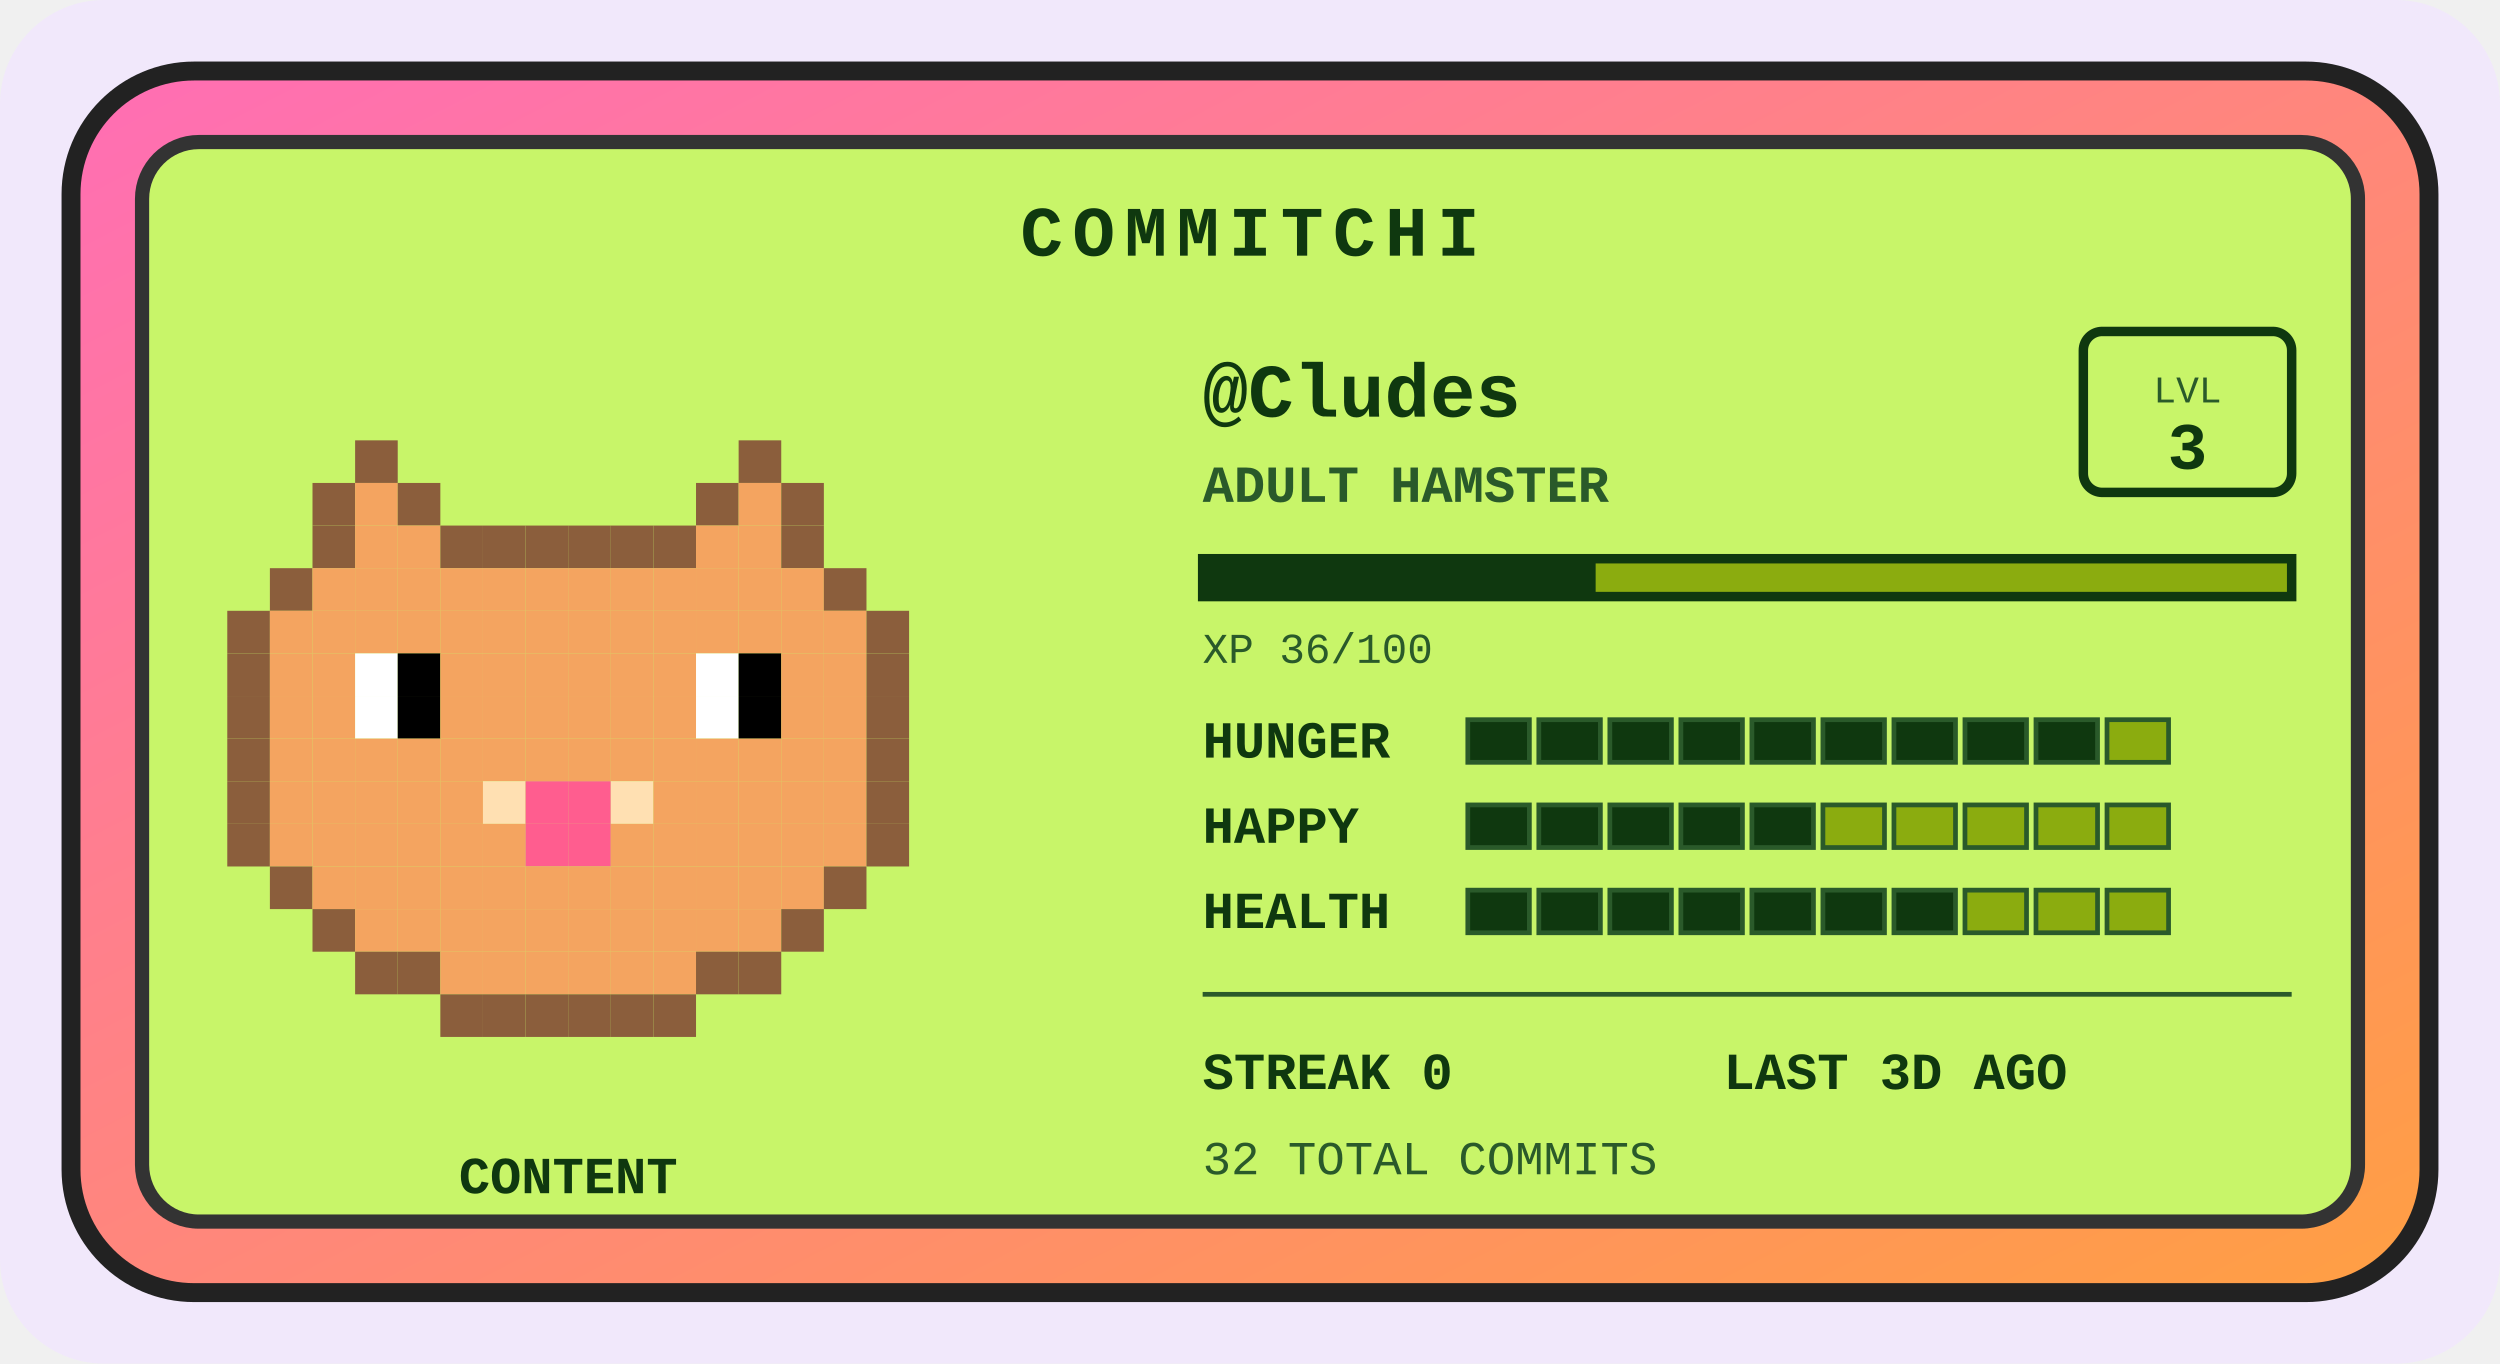
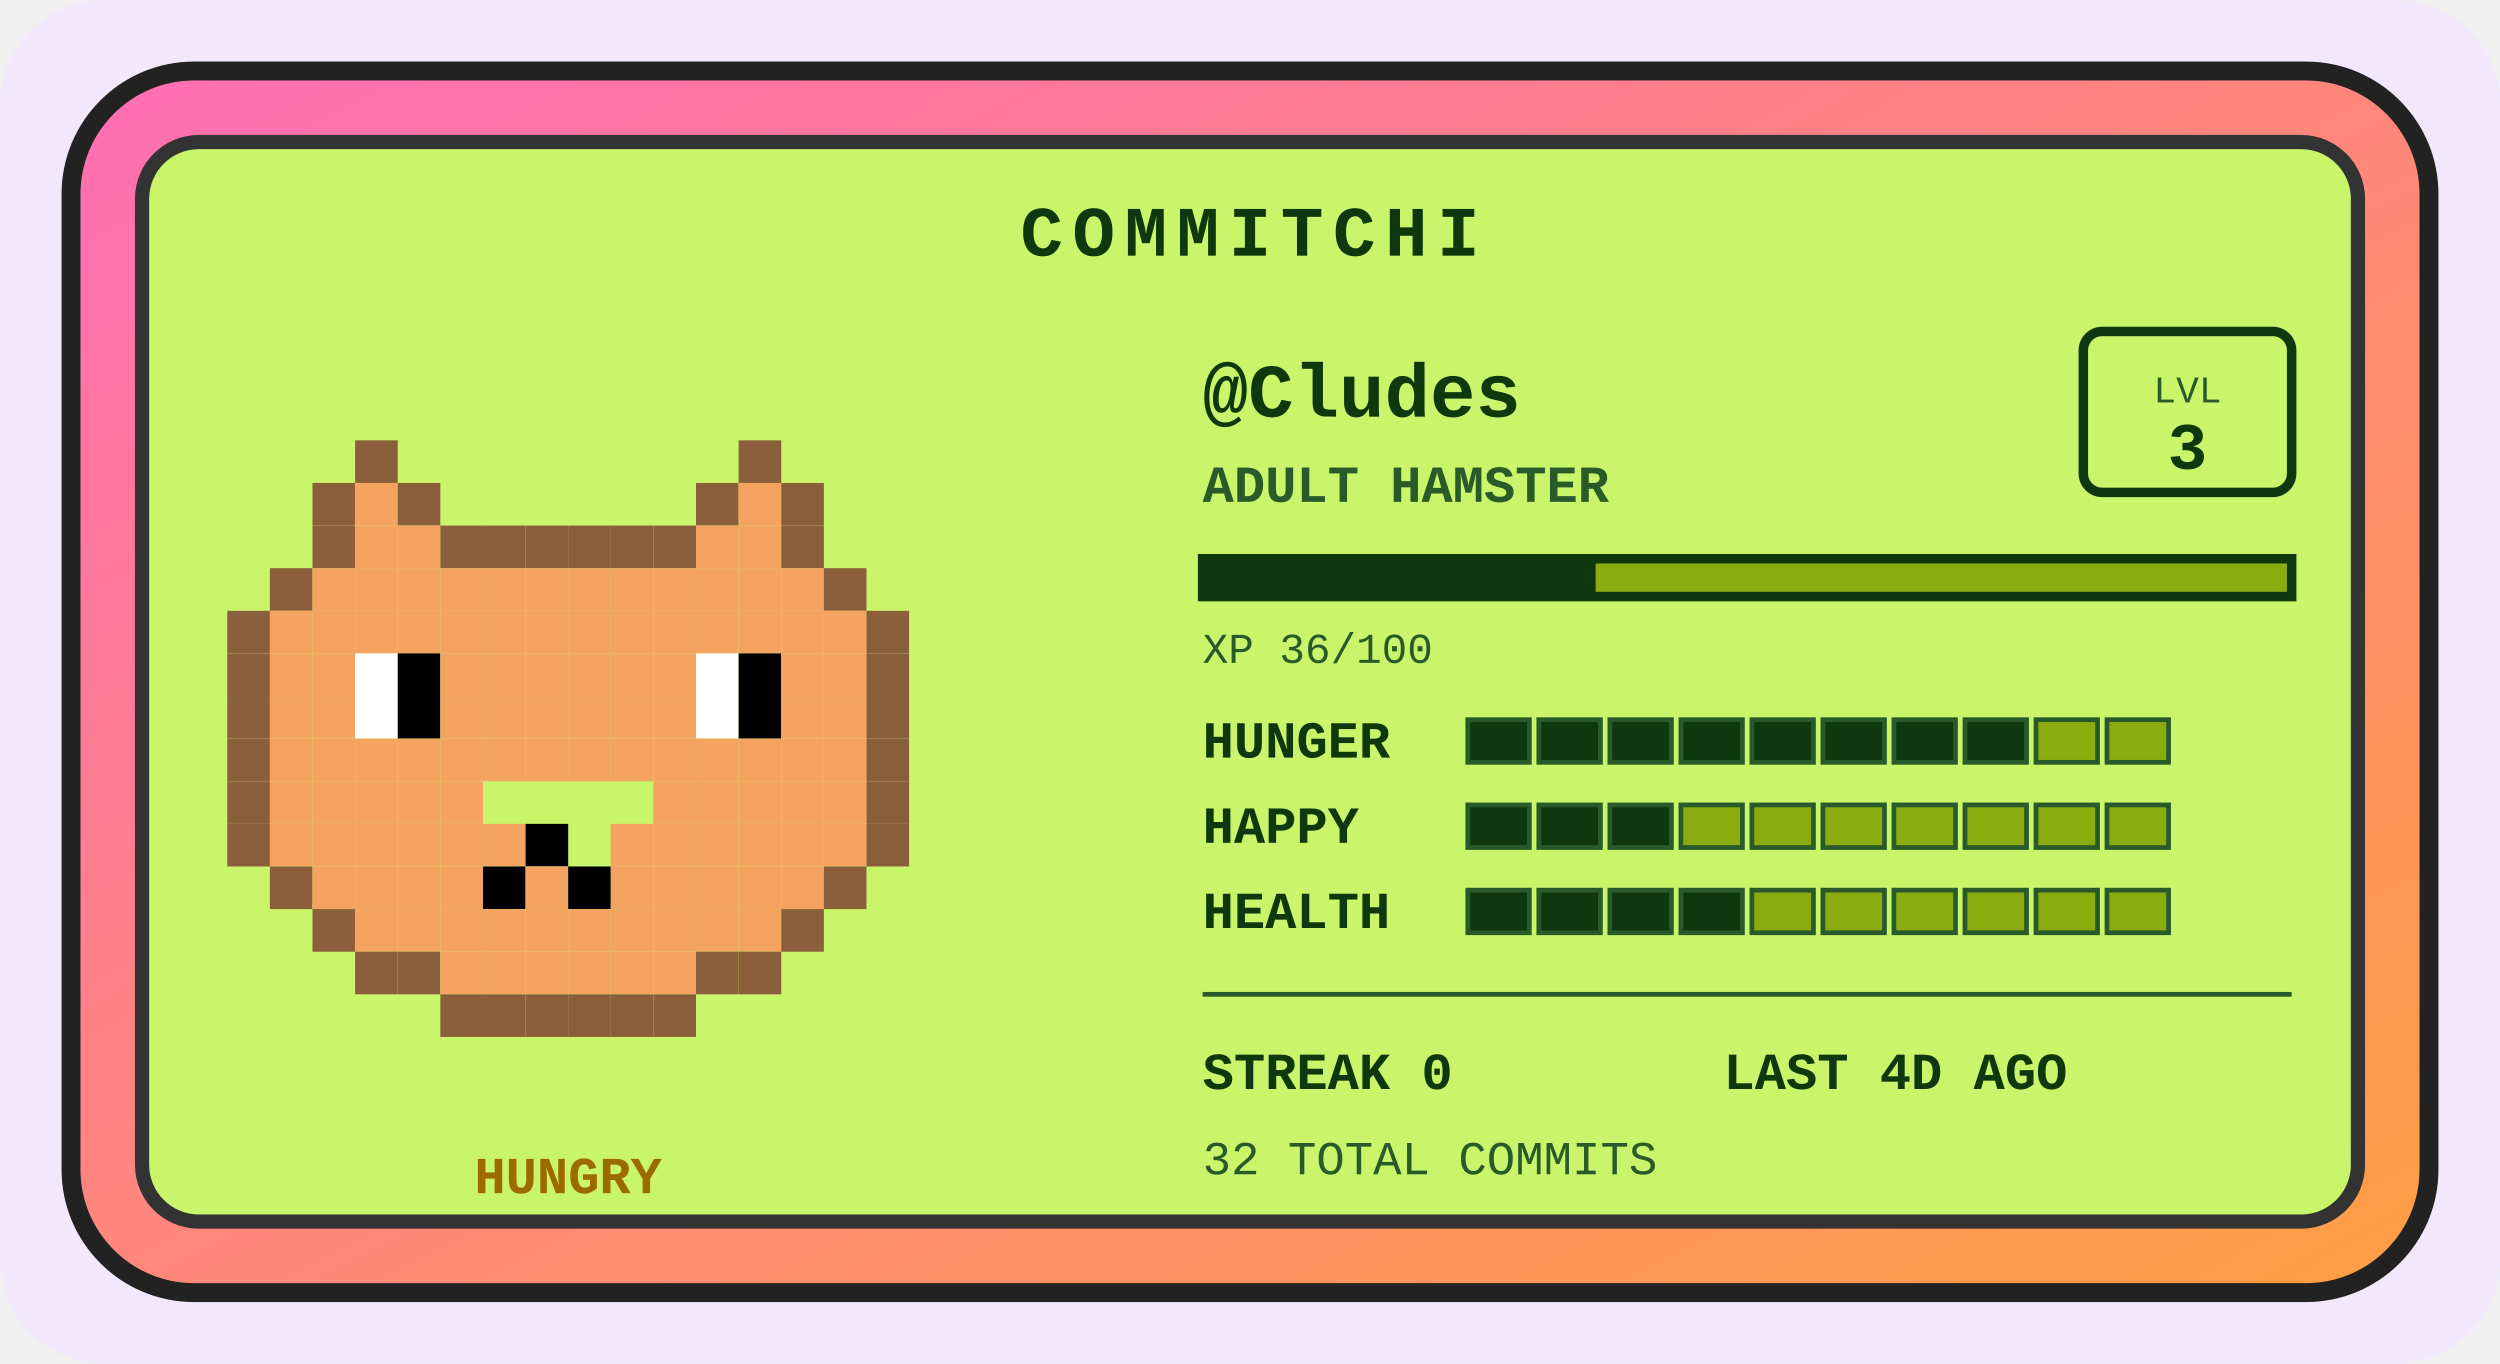
<svg xmlns="http://www.w3.org/2000/svg" width="528" height="288" viewBox="0 0 528 288" role="img" aria-label="Commitchi pet for Cludes">
  <defs>
    <linearGradient id="shell" x1="0" y1="0" x2="1" y2="1">
      <stop offset="0" stop-color="#ff6eb4" />
      <stop offset="1" stop-color="#ff9f43" />
    </linearGradient>
  </defs>
  <rect x="0" y="0" width="528" height="288" rx="22" fill="#f1e8fb" />
  <g transform="translate(14, 14)">
    <rect x="1" y="1" width="498" height="258" rx="26" fill="url(#shell)" stroke="#222" stroke-width="4" />
    <rect x="16" y="16" width="468" height="228" rx="12" fill="#c8f569" stroke="#333" stroke-width="3" />
    <text x="250" y="40" text-anchor="middle" font-family="'Courier New',monospace" font-size="15" font-weight="bold" letter-spacing="2" fill="#0f380f">COMMITCHI</text>
    <g>
      <rect x="61" y="79" width="9" height="9" fill="#8b5e3c" />
      <rect x="142" y="79" width="9" height="9" fill="#8b5e3c" />
      <rect x="52" y="88" width="9" height="9" fill="#8b5e3c" />
      <rect x="61" y="88" width="9" height="9" fill="#f4a460" />
      <rect x="70" y="88" width="9" height="9" fill="#8b5e3c" />
      <rect x="133" y="88" width="9" height="9" fill="#8b5e3c" />
      <rect x="142" y="88" width="9" height="9" fill="#f4a460" />
      <rect x="151" y="88" width="9" height="9" fill="#8b5e3c" />
      <rect x="52" y="97" width="9" height="9" fill="#8b5e3c" />
      <rect x="61" y="97" width="9" height="9" fill="#f4a460" />
      <rect x="70" y="97" width="9" height="9" fill="#f4a460" />
      <rect x="79" y="97" width="9" height="9" fill="#8b5e3c" />
      <rect x="88" y="97" width="9" height="9" fill="#8b5e3c" />
      <rect x="97" y="97" width="9" height="9" fill="#8b5e3c" />
      <rect x="106" y="97" width="9" height="9" fill="#8b5e3c" />
      <rect x="115" y="97" width="9" height="9" fill="#8b5e3c" />
      <rect x="124" y="97" width="9" height="9" fill="#8b5e3c" />
      <rect x="133" y="97" width="9" height="9" fill="#f4a460" />
      <rect x="142" y="97" width="9" height="9" fill="#f4a460" />
      <rect x="151" y="97" width="9" height="9" fill="#8b5e3c" />
      <rect x="43" y="106" width="9" height="9" fill="#8b5e3c" />
      <rect x="52" y="106" width="9" height="9" fill="#f4a460" />
      <rect x="61" y="106" width="9" height="9" fill="#f4a460" />
      <rect x="70" y="106" width="9" height="9" fill="#f4a460" />
      <rect x="79" y="106" width="9" height="9" fill="#f4a460" />
      <rect x="88" y="106" width="9" height="9" fill="#f4a460" />
      <rect x="97" y="106" width="9" height="9" fill="#f4a460" />
      <rect x="106" y="106" width="9" height="9" fill="#f4a460" />
      <rect x="115" y="106" width="9" height="9" fill="#f4a460" />
      <rect x="124" y="106" width="9" height="9" fill="#f4a460" />
      <rect x="133" y="106" width="9" height="9" fill="#f4a460" />
      <rect x="142" y="106" width="9" height="9" fill="#f4a460" />
      <rect x="151" y="106" width="9" height="9" fill="#f4a460" />
      <rect x="160" y="106" width="9" height="9" fill="#8b5e3c" />
      <rect x="34" y="115" width="9" height="9" fill="#8b5e3c" />
      <rect x="43" y="115" width="9" height="9" fill="#f4a460" />
      <rect x="52" y="115" width="9" height="9" fill="#f4a460" />
      <rect x="61" y="115" width="9" height="9" fill="#f4a460" />
      <rect x="70" y="115" width="9" height="9" fill="#f4a460" />
      <rect x="79" y="115" width="9" height="9" fill="#f4a460" />
      <rect x="88" y="115" width="9" height="9" fill="#f4a460" />
      <rect x="97" y="115" width="9" height="9" fill="#f4a460" />
      <rect x="106" y="115" width="9" height="9" fill="#f4a460" />
      <rect x="115" y="115" width="9" height="9" fill="#f4a460" />
      <rect x="124" y="115" width="9" height="9" fill="#f4a460" />
      <rect x="133" y="115" width="9" height="9" fill="#f4a460" />
      <rect x="142" y="115" width="9" height="9" fill="#f4a460" />
      <rect x="151" y="115" width="9" height="9" fill="#f4a460" />
      <rect x="160" y="115" width="9" height="9" fill="#f4a460" />
      <rect x="169" y="115" width="9" height="9" fill="#8b5e3c" />
      <rect x="34" y="124" width="9" height="9" fill="#8b5e3c" />
      <rect x="43" y="124" width="9" height="9" fill="#f4a460" />
      <rect x="52" y="124" width="9" height="9" fill="#f4a460" />
      <rect x="61" y="124" width="9" height="9" fill="#ffffff" />
      <rect x="70" y="124" width="9" height="9" fill="#000000" />
      <rect x="79" y="124" width="9" height="9" fill="#f4a460" />
      <rect x="88" y="124" width="9" height="9" fill="#f4a460" />
      <rect x="97" y="124" width="9" height="9" fill="#f4a460" />
      <rect x="106" y="124" width="9" height="9" fill="#f4a460" />
      <rect x="115" y="124" width="9" height="9" fill="#f4a460" />
      <rect x="124" y="124" width="9" height="9" fill="#f4a460" />
      <rect x="133" y="124" width="9" height="9" fill="#ffffff" />
      <rect x="142" y="124" width="9" height="9" fill="#000000" />
      <rect x="151" y="124" width="9" height="9" fill="#f4a460" />
      <rect x="160" y="124" width="9" height="9" fill="#f4a460" />
      <rect x="169" y="124" width="9" height="9" fill="#8b5e3c" />
      <rect x="34" y="133" width="9" height="9" fill="#8b5e3c" />
      <rect x="43" y="133" width="9" height="9" fill="#f4a460" />
      <rect x="52" y="133" width="9" height="9" fill="#f4a460" />
      <rect x="61" y="133" width="9" height="9" fill="#ffffff" />
      <rect x="70" y="133" width="9" height="9" fill="#000000" />
      <rect x="79" y="133" width="9" height="9" fill="#f4a460" />
      <rect x="88" y="133" width="9" height="9" fill="#f4a460" />
      <rect x="97" y="133" width="9" height="9" fill="#f4a460" />
      <rect x="106" y="133" width="9" height="9" fill="#f4a460" />
      <rect x="115" y="133" width="9" height="9" fill="#f4a460" />
      <rect x="124" y="133" width="9" height="9" fill="#f4a460" />
      <rect x="133" y="133" width="9" height="9" fill="#ffffff" />
      <rect x="142" y="133" width="9" height="9" fill="#000000" />
      <rect x="151" y="133" width="9" height="9" fill="#f4a460" />
      <rect x="160" y="133" width="9" height="9" fill="#f4a460" />
      <rect x="169" y="133" width="9" height="9" fill="#8b5e3c" />
      <rect x="34" y="142" width="9" height="9" fill="#8b5e3c" />
      <rect x="43" y="142" width="9" height="9" fill="#f4a460" />
      <rect x="52" y="142" width="9" height="9" fill="#f4a460" />
      <rect x="61" y="142" width="9" height="9" fill="#f4a460" />
      <rect x="70" y="142" width="9" height="9" fill="#f4a460" />
      <rect x="79" y="142" width="9" height="9" fill="#f4a460" />
      <rect x="88" y="142" width="9" height="9" fill="#f4a460" />
      <rect x="97" y="142" width="9" height="9" fill="#f4a460" />
      <rect x="106" y="142" width="9" height="9" fill="#f4a460" />
      <rect x="115" y="142" width="9" height="9" fill="#f4a460" />
      <rect x="124" y="142" width="9" height="9" fill="#f4a460" />
      <rect x="133" y="142" width="9" height="9" fill="#f4a460" />
      <rect x="142" y="142" width="9" height="9" fill="#f4a460" />
      <rect x="151" y="142" width="9" height="9" fill="#f4a460" />
      <rect x="160" y="142" width="9" height="9" fill="#f4a460" />
      <rect x="169" y="142" width="9" height="9" fill="#8b5e3c" />
      <rect x="34" y="151" width="9" height="9" fill="#8b5e3c" />
      <rect x="43" y="151" width="9" height="9" fill="#f4a460" />
      <rect x="52" y="151" width="9" height="9" fill="#f4a460" />
      <rect x="61" y="151" width="9" height="9" fill="#f4a460" />
      <rect x="70" y="151" width="9" height="9" fill="#f4a460" />
      <rect x="79" y="151" width="9" height="9" fill="#f4a460" />
-       <rect x="88" y="151" width="9" height="9" fill="#ffe0b2" />
-       <rect x="97" y="151" width="9" height="9" fill="#ff5d8f" />
-       <rect x="106" y="151" width="9" height="9" fill="#ff5d8f" />
-       <rect x="115" y="151" width="9" height="9" fill="#ffe0b2" />
      <rect x="124" y="151" width="9" height="9" fill="#f4a460" />
      <rect x="133" y="151" width="9" height="9" fill="#f4a460" />
      <rect x="142" y="151" width="9" height="9" fill="#f4a460" />
      <rect x="151" y="151" width="9" height="9" fill="#f4a460" />
      <rect x="160" y="151" width="9" height="9" fill="#f4a460" />
      <rect x="169" y="151" width="9" height="9" fill="#8b5e3c" />
      <rect x="34" y="160" width="9" height="9" fill="#8b5e3c" />
      <rect x="43" y="160" width="9" height="9" fill="#f4a460" />
      <rect x="52" y="160" width="9" height="9" fill="#f4a460" />
      <rect x="61" y="160" width="9" height="9" fill="#f4a460" />
      <rect x="70" y="160" width="9" height="9" fill="#f4a460" />
      <rect x="79" y="160" width="9" height="9" fill="#f4a460" />
      <rect x="88" y="160" width="9" height="9" fill="#f4a460" />
-       <rect x="97" y="160" width="9" height="9" fill="#ff5d8f" />
-       <rect x="106" y="160" width="9" height="9" fill="#ff5d8f" />
+       <rect x="97" y="160" width="9" height="9" fill="#000000" />
      <rect x="115" y="160" width="9" height="9" fill="#f4a460" />
      <rect x="124" y="160" width="9" height="9" fill="#f4a460" />
      <rect x="133" y="160" width="9" height="9" fill="#f4a460" />
      <rect x="142" y="160" width="9" height="9" fill="#f4a460" />
      <rect x="151" y="160" width="9" height="9" fill="#f4a460" />
      <rect x="160" y="160" width="9" height="9" fill="#f4a460" />
      <rect x="169" y="160" width="9" height="9" fill="#8b5e3c" />
      <rect x="43" y="169" width="9" height="9" fill="#8b5e3c" />
      <rect x="52" y="169" width="9" height="9" fill="#f4a460" />
      <rect x="61" y="169" width="9" height="9" fill="#f4a460" />
      <rect x="70" y="169" width="9" height="9" fill="#f4a460" />
      <rect x="79" y="169" width="9" height="9" fill="#f4a460" />
-       <rect x="88" y="169" width="9" height="9" fill="#f4a460" />
+       <rect x="88" y="169" width="9" height="9" fill="#000000" />
      <rect x="97" y="169" width="9" height="9" fill="#f4a460" />
-       <rect x="106" y="169" width="9" height="9" fill="#f4a460" />
+       <rect x="106" y="169" width="9" height="9" fill="#000000" />
      <rect x="115" y="169" width="9" height="9" fill="#f4a460" />
      <rect x="124" y="169" width="9" height="9" fill="#f4a460" />
      <rect x="133" y="169" width="9" height="9" fill="#f4a460" />
      <rect x="142" y="169" width="9" height="9" fill="#f4a460" />
      <rect x="151" y="169" width="9" height="9" fill="#f4a460" />
      <rect x="160" y="169" width="9" height="9" fill="#8b5e3c" />
      <rect x="52" y="178" width="9" height="9" fill="#8b5e3c" />
      <rect x="61" y="178" width="9" height="9" fill="#f4a460" />
      <rect x="70" y="178" width="9" height="9" fill="#f4a460" />
      <rect x="79" y="178" width="9" height="9" fill="#f4a460" />
      <rect x="88" y="178" width="9" height="9" fill="#f4a460" />
      <rect x="97" y="178" width="9" height="9" fill="#f4a460" />
      <rect x="106" y="178" width="9" height="9" fill="#f4a460" />
      <rect x="115" y="178" width="9" height="9" fill="#f4a460" />
      <rect x="124" y="178" width="9" height="9" fill="#f4a460" />
      <rect x="133" y="178" width="9" height="9" fill="#f4a460" />
      <rect x="142" y="178" width="9" height="9" fill="#f4a460" />
      <rect x="151" y="178" width="9" height="9" fill="#8b5e3c" />
      <rect x="61" y="187" width="9" height="9" fill="#8b5e3c" />
      <rect x="70" y="187" width="9" height="9" fill="#8b5e3c" />
      <rect x="79" y="187" width="9" height="9" fill="#f4a460" />
      <rect x="88" y="187" width="9" height="9" fill="#f4a460" />
      <rect x="97" y="187" width="9" height="9" fill="#f4a460" />
      <rect x="106" y="187" width="9" height="9" fill="#f4a460" />
      <rect x="115" y="187" width="9" height="9" fill="#f4a460" />
      <rect x="124" y="187" width="9" height="9" fill="#f4a460" />
      <rect x="133" y="187" width="9" height="9" fill="#8b5e3c" />
      <rect x="142" y="187" width="9" height="9" fill="#8b5e3c" />
      <rect x="79" y="196" width="9" height="9" fill="#8b5e3c" />
      <rect x="88" y="196" width="9" height="9" fill="#8b5e3c" />
      <rect x="97" y="196" width="9" height="9" fill="#8b5e3c" />
      <rect x="106" y="196" width="9" height="9" fill="#8b5e3c" />
      <rect x="115" y="196" width="9" height="9" fill="#8b5e3c" />
      <rect x="124" y="196" width="9" height="9" fill="#8b5e3c" />
      <animateTransform attributeName="transform" type="translate" values="0 0; 0 -5; 0 0" dur="3s" repeatCount="indefinite" />
    </g>
-     <text x="106" y="238" text-anchor="middle" font-family="'Courier New',monospace" font-size="11" font-weight="bold" fill="#0f380f">CONTENT</text>
+     <text x="106" y="238" text-anchor="middle" font-family="'Courier New',monospace" font-size="11" font-weight="bold" fill="#9c6a00">HUNGRY</text>
    <text x="240" y="74" font-family="'Courier New',monospace" font-size="16" font-weight="bold" fill="#0f380f">@Cludes</text>
    <text x="240" y="92" font-family="'Courier New',monospace" font-size="11" font-weight="bold" fill="#2a5a2a">ADULT HAMSTER</text>
    <rect x="426" y="56" width="44" height="34" rx="4" fill="none" stroke="#0f380f" stroke-width="2" />
    <text x="448" y="71" text-anchor="middle" font-family="'Courier New',monospace" font-size="8" fill="#2a5a2a">LVL</text>
    <text x="448" y="85" text-anchor="middle" font-family="'Courier New',monospace" font-size="14" font-weight="bold" fill="#0f380f">3</text>
    <rect x="240" y="104" width="230" height="8" fill="#8bac0f" stroke="#0f380f" stroke-width="2" />
    <rect x="240" y="104" width="83" height="8" fill="#0f380f" />
    <text x="240" y="126" font-family="'Courier New',monospace" font-size="9" fill="#2a5a2a">XP 36/100</text>
    <text x="240" y="146" font-family="'Courier New',monospace" font-size="11" font-weight="bold" fill="#0f380f">HUNGER</text>
    <rect x="296" y="138" width="13" height="9" fill="#0f380f" stroke="#2a5a2a" stroke-width="1" />
    <rect x="311" y="138" width="13" height="9" fill="#0f380f" stroke="#2a5a2a" stroke-width="1" />
    <rect x="326" y="138" width="13" height="9" fill="#0f380f" stroke="#2a5a2a" stroke-width="1" />
    <rect x="341" y="138" width="13" height="9" fill="#0f380f" stroke="#2a5a2a" stroke-width="1" />
    <rect x="356" y="138" width="13" height="9" fill="#0f380f" stroke="#2a5a2a" stroke-width="1" />
    <rect x="371" y="138" width="13" height="9" fill="#0f380f" stroke="#2a5a2a" stroke-width="1" />
    <rect x="386" y="138" width="13" height="9" fill="#0f380f" stroke="#2a5a2a" stroke-width="1" />
    <rect x="401" y="138" width="13" height="9" fill="#0f380f" stroke="#2a5a2a" stroke-width="1" />
-     <rect x="416" y="138" width="13" height="9" fill="#0f380f" stroke="#2a5a2a" stroke-width="1" />
+     <rect x="416" y="138" width="13" height="9" fill="#8bac0f" stroke="#2a5a2a" stroke-width="1" />
    <rect x="431" y="138" width="13" height="9" fill="#8bac0f" stroke="#2a5a2a" stroke-width="1" />
    <text x="240" y="164" font-family="'Courier New',monospace" font-size="11" font-weight="bold" fill="#0f380f">HAPPY</text>
    <rect x="296" y="156" width="13" height="9" fill="#0f380f" stroke="#2a5a2a" stroke-width="1" />
    <rect x="311" y="156" width="13" height="9" fill="#0f380f" stroke="#2a5a2a" stroke-width="1" />
    <rect x="326" y="156" width="13" height="9" fill="#0f380f" stroke="#2a5a2a" stroke-width="1" />
-     <rect x="341" y="156" width="13" height="9" fill="#0f380f" stroke="#2a5a2a" stroke-width="1" />
-     <rect x="356" y="156" width="13" height="9" fill="#0f380f" stroke="#2a5a2a" stroke-width="1" />
+     <rect x="341" y="156" width="13" height="9" fill="#8bac0f" stroke="#2a5a2a" stroke-width="1" />
+     <rect x="356" y="156" width="13" height="9" fill="#8bac0f" stroke="#2a5a2a" stroke-width="1" />
    <rect x="371" y="156" width="13" height="9" fill="#8bac0f" stroke="#2a5a2a" stroke-width="1" />
    <rect x="386" y="156" width="13" height="9" fill="#8bac0f" stroke="#2a5a2a" stroke-width="1" />
    <rect x="401" y="156" width="13" height="9" fill="#8bac0f" stroke="#2a5a2a" stroke-width="1" />
    <rect x="416" y="156" width="13" height="9" fill="#8bac0f" stroke="#2a5a2a" stroke-width="1" />
    <rect x="431" y="156" width="13" height="9" fill="#8bac0f" stroke="#2a5a2a" stroke-width="1" />
    <text x="240" y="182" font-family="'Courier New',monospace" font-size="11" font-weight="bold" fill="#0f380f">HEALTH</text>
    <rect x="296" y="174" width="13" height="9" fill="#0f380f" stroke="#2a5a2a" stroke-width="1" />
    <rect x="311" y="174" width="13" height="9" fill="#0f380f" stroke="#2a5a2a" stroke-width="1" />
    <rect x="326" y="174" width="13" height="9" fill="#0f380f" stroke="#2a5a2a" stroke-width="1" />
    <rect x="341" y="174" width="13" height="9" fill="#0f380f" stroke="#2a5a2a" stroke-width="1" />
-     <rect x="356" y="174" width="13" height="9" fill="#0f380f" stroke="#2a5a2a" stroke-width="1" />
-     <rect x="371" y="174" width="13" height="9" fill="#0f380f" stroke="#2a5a2a" stroke-width="1" />
-     <rect x="386" y="174" width="13" height="9" fill="#0f380f" stroke="#2a5a2a" stroke-width="1" />
+     <rect x="356" y="174" width="13" height="9" fill="#8bac0f" stroke="#2a5a2a" stroke-width="1" />
+     <rect x="371" y="174" width="13" height="9" fill="#8bac0f" stroke="#2a5a2a" stroke-width="1" />
+     <rect x="386" y="174" width="13" height="9" fill="#8bac0f" stroke="#2a5a2a" stroke-width="1" />
    <rect x="401" y="174" width="13" height="9" fill="#8bac0f" stroke="#2a5a2a" stroke-width="1" />
    <rect x="416" y="174" width="13" height="9" fill="#8bac0f" stroke="#2a5a2a" stroke-width="1" />
    <rect x="431" y="174" width="13" height="9" fill="#8bac0f" stroke="#2a5a2a" stroke-width="1" />
    <line x1="240" y1="196" x2="470" y2="196" stroke="#2a5a2a" stroke-width="1" />
    <text x="240" y="216" font-family="'Courier New',monospace" font-size="11" font-weight="bold" fill="#0f380f">STREAK 0</text>
-     <text x="350" y="216" font-family="'Courier New',monospace" font-size="11" font-weight="bold" fill="#0f380f">LAST 3D AGO</text>
+     <text x="350" y="216" font-family="'Courier New',monospace" font-size="11" font-weight="bold" fill="#0f380f">LAST 4D AGO</text>
    <text x="240" y="234" font-family="'Courier New',monospace" font-size="10" fill="#2a5a2a">32 TOTAL COMMITS</text>
  </g>
</svg>
